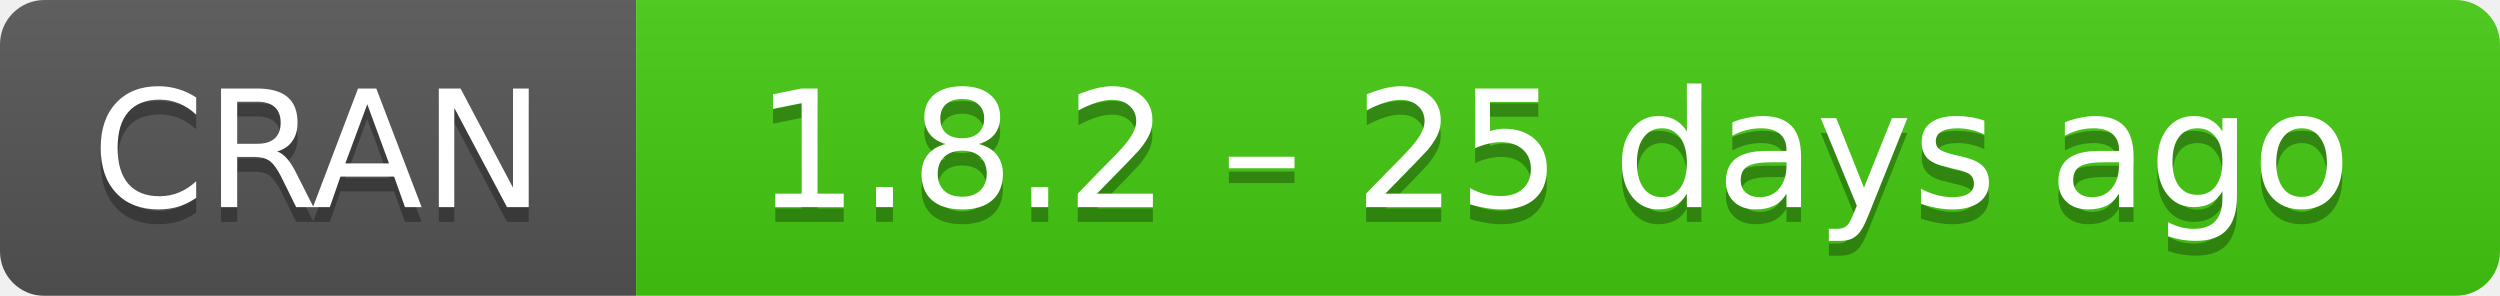
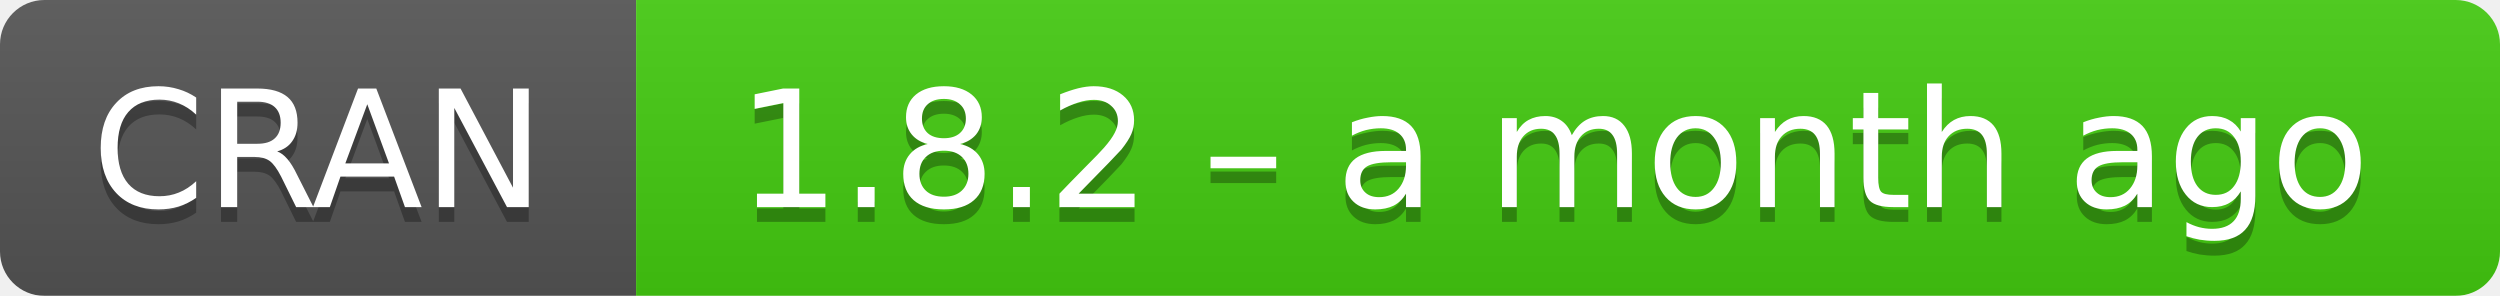
- <svg xmlns="http://www.w3.org/2000/svg" width="169" height="20" aria-label="CRAN 1.8.2 – 25 days ago">
+ <svg xmlns="http://www.w3.org/2000/svg" width="169" height="20" aria-label="CRAN 1.8.2 – a month ago">
  <linearGradient id="b" x2="0" y2="100%">
    <stop offset="0" stop-color="#bbb" stop-opacity=".1" />
    <stop offset="1" stop-opacity=".1" />
  </linearGradient>
  <mask id="a">
    <rect width="169" height="20" rx="3" fill="#fff" />
  </mask>
  <g mask="url(#a)">
    <path fill="#555" d="M0 0h43v20H0z" />
    <path fill="#4c1" d="M43 0h147v20H43z" />
    <path fill="url(#b)" d="M0 0h169v20H0z" />
  </g>
  <g fill="#fff" text-anchor="middle" font-family="DejaVu Sans,Verdana,Geneva,sans-serif" font-size="11">
    <text x="21.5" y="15" fill="#010101" fill-opacity=".3">
      CRAN
    </text>
    <text x="21.5" y="14">
      CRAN
    </text>
    <text x="105" y="15" fill="#010101" fill-opacity=".3">
-       1.8.2 – 25 days ago
+       1.8.2 – a month ago
    </text>
    <text x="105" y="14">
-       1.8.2 – 25 days ago
+       1.8.2 – a month ago
    </text>
  </g>
</svg>
